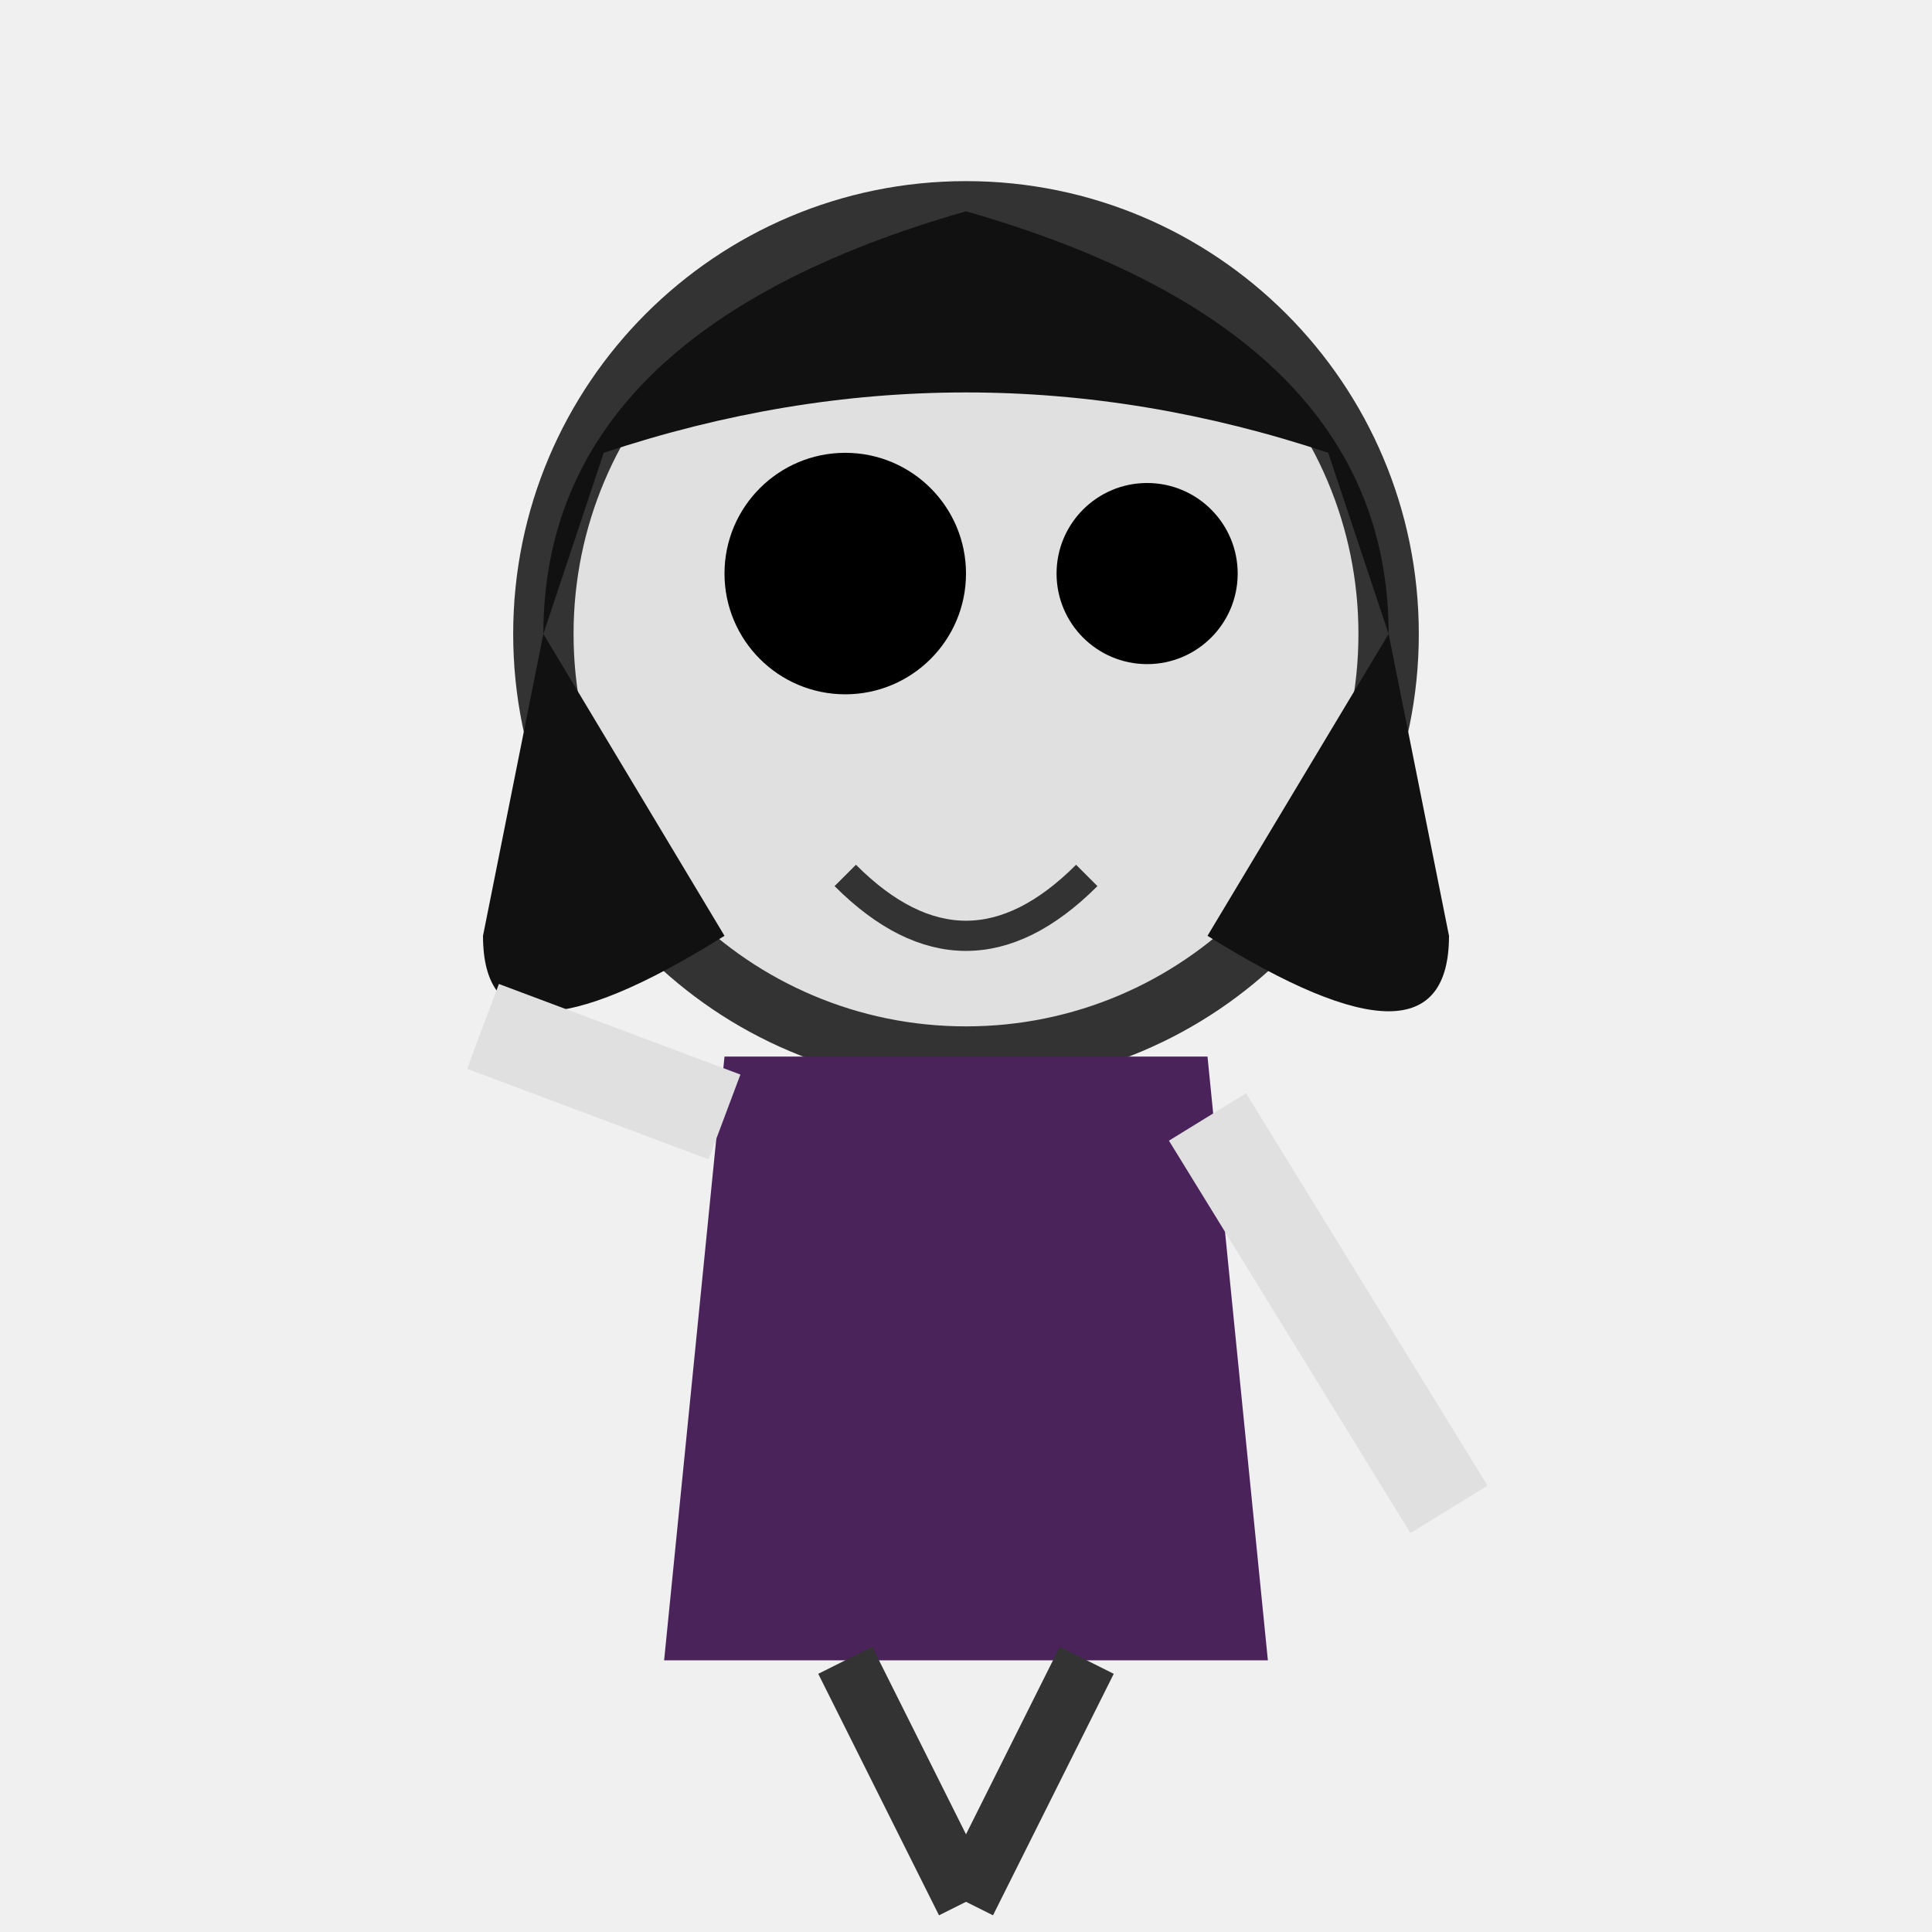
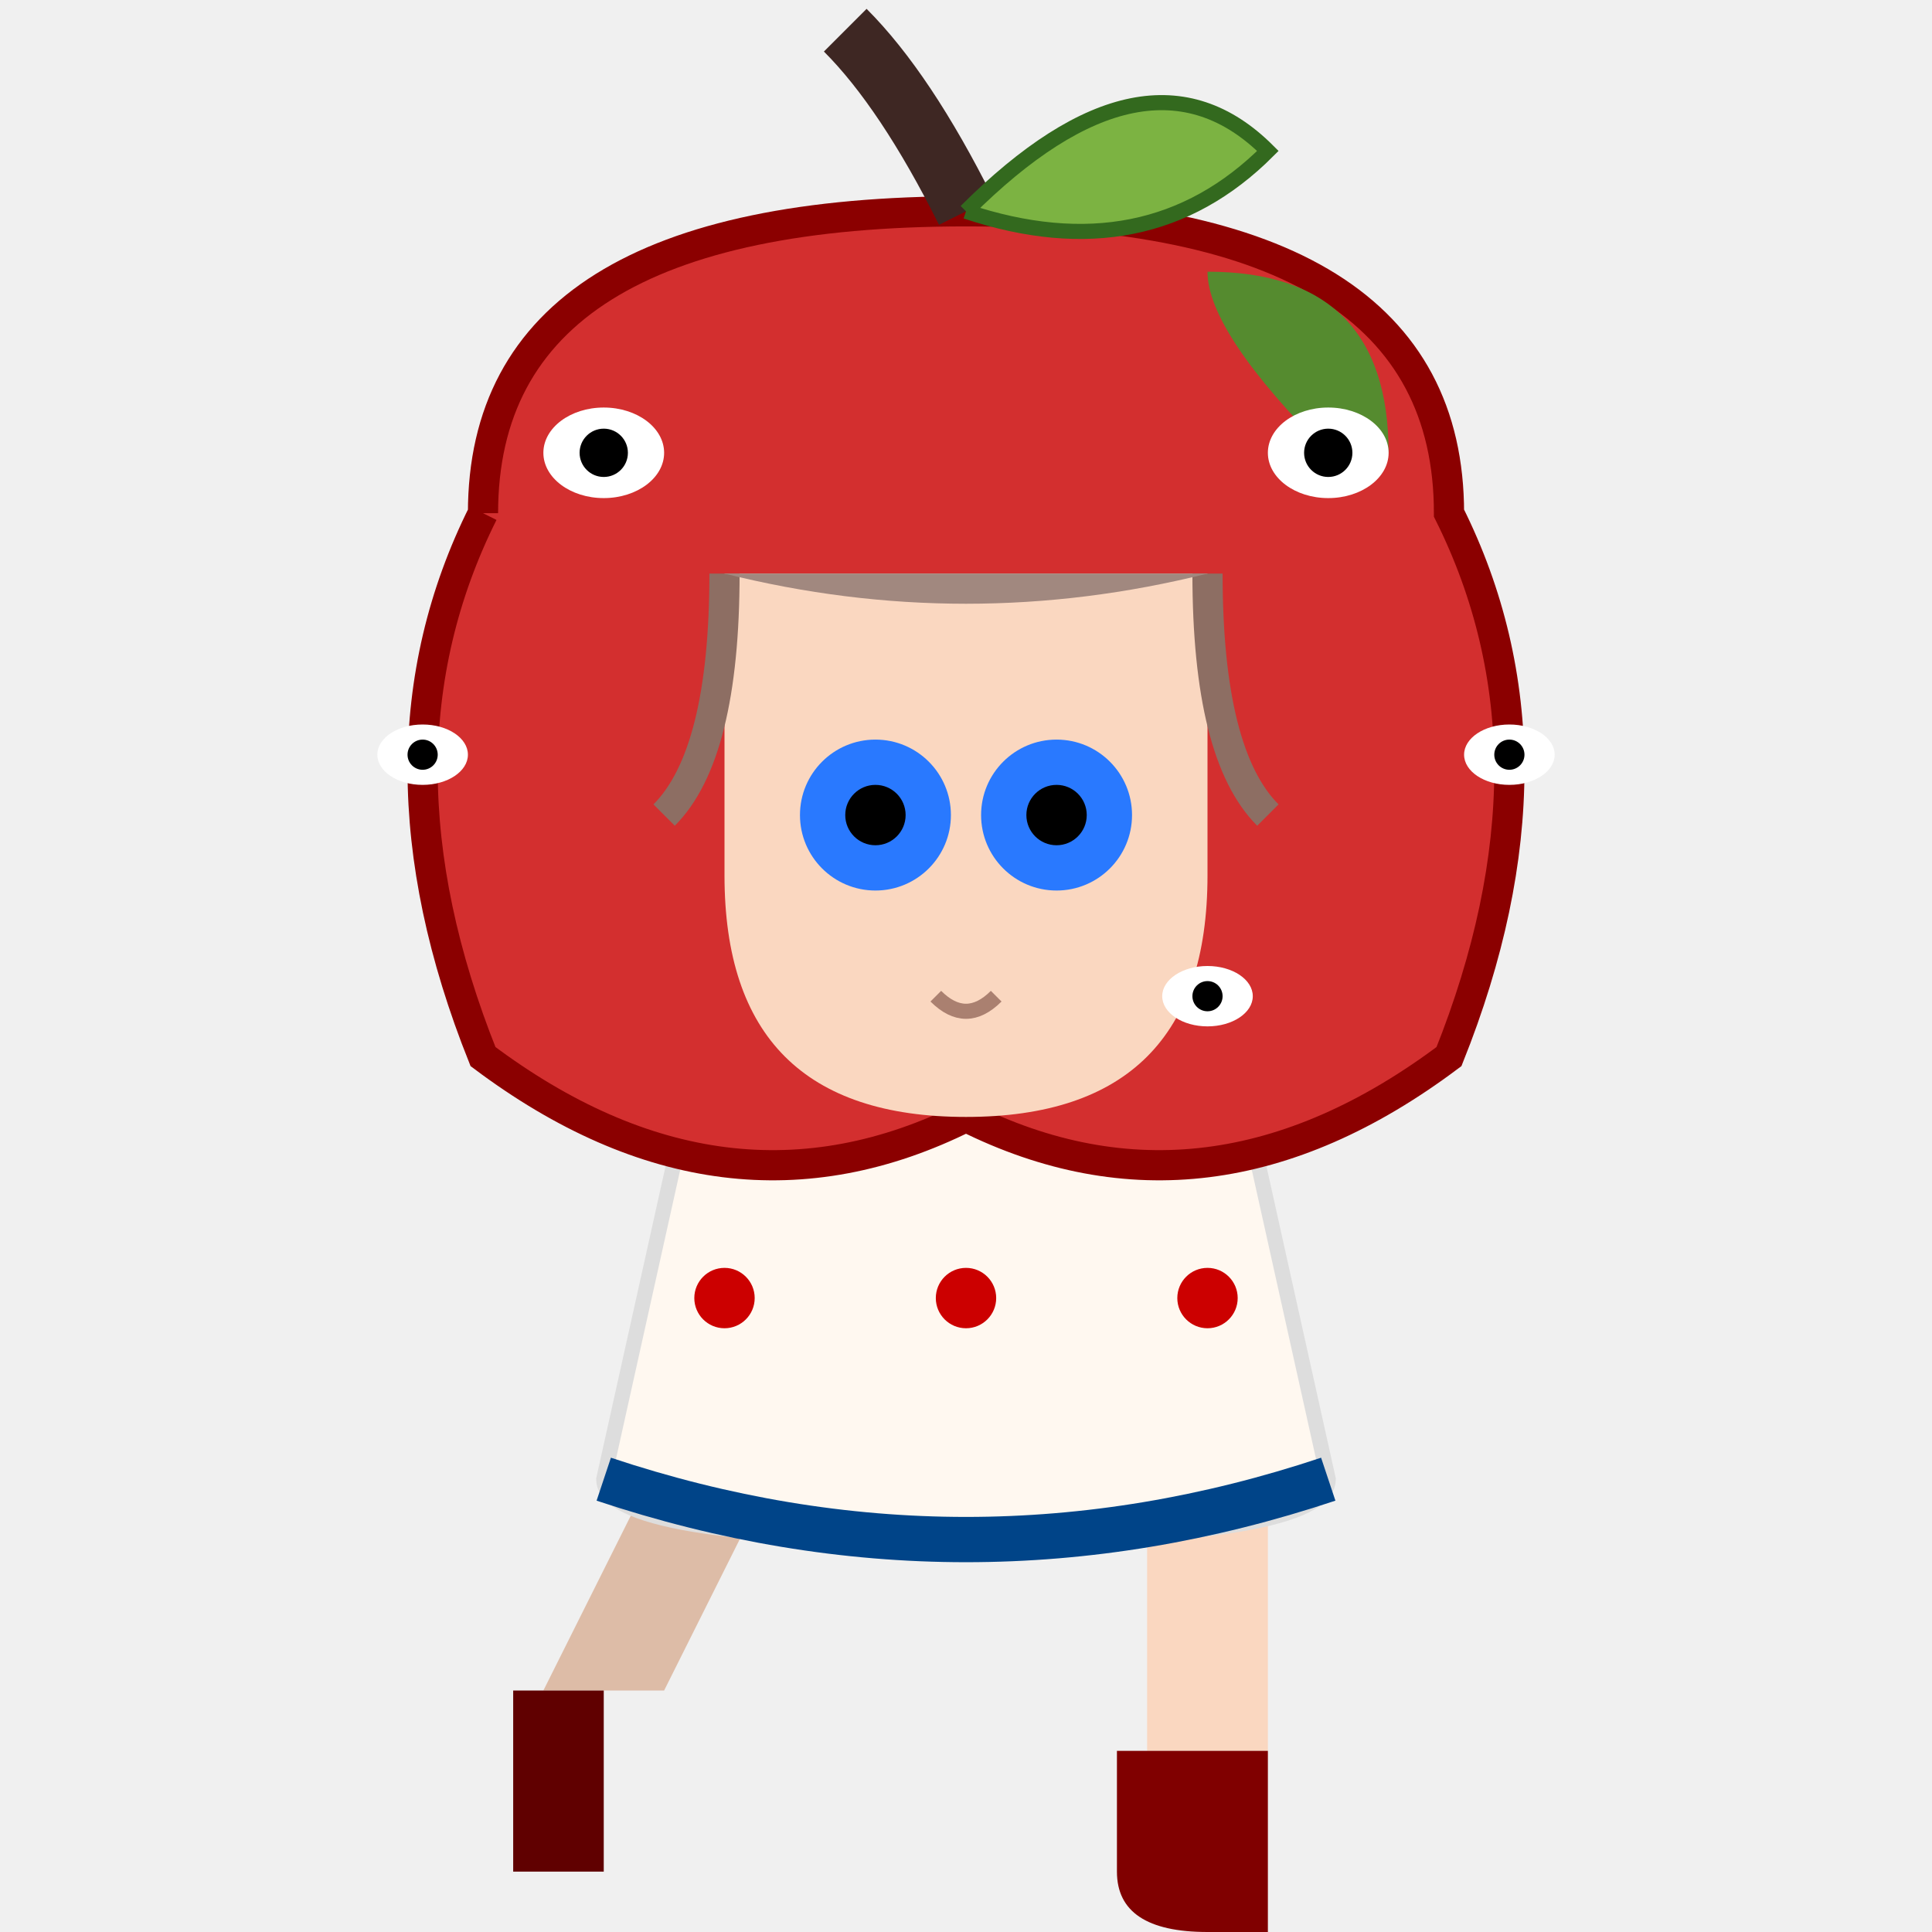
<svg xmlns="http://www.w3.org/2000/svg" width="64" height="64" viewBox="0 0 64 64">
-   <circle cx="32" cy="21" r="14" fill="#E0E0E0" stroke="#333" stroke-width="2" />
-   <circle cx="28" cy="19" r="4" fill="#000" />
-   <circle cx="38" cy="19" r="3" fill="#000" />
-   <path d="M28 29 Q32 33 36 29" stroke="#333" stroke-width="1" fill="none" />
-   <path d="M18 21 Q18 11 32 7 Q46 11 46 21 L48 31 Q48 36 40 31 L46 21 L44 15 Q32 11 20 15 L18 21 L16 31 Q16 36 24 31 L18 21" fill="#111" />
-   <path d="M24 35 L22 55 L42 55 L40 35 Z" fill="#4A235A" />
-   <line x1="24" y1="37" x2="16" y2="34" stroke="#E0E0E0" stroke-width="3" />
-   <line x1="40" y1="37" x2="48" y2="50" stroke="#E0E0E0" stroke-width="3" />
-   <line x1="28" y1="55" x2="32" y2="63" stroke="#333" stroke-width="2" />
-   <line x1="36" y1="55" x2="32" y2="63" stroke="#333" stroke-width="2" />
+   <path d="M22 48 L18 56 L22 56 L26 48" fill="#DDBCA7" />
+   <path d="M38 48 L38 58 L42 58 L42 48" fill="#FAD7C0" />
+   <path d="M17 56 L17 62 L20 62 Q20 62 20 60 L20 56 Z" fill="#600000" />
+   <path d="M37 58 L37 62 Q37 64 40 64 L42 64 L42 58 Z" fill="#800000" />
+   <path d="M24 31 L20 49 Q20 51 32 51 Q44 51 44 49 L40 31 Z" fill="#FFF8F0" stroke="#DDD" stroke-width="0.5" />
+   <circle cx="28" cy="37" r="1" fill="#C00" />
+   <circle cx="36" cy="37" r="1" fill="#C00" />
+   <circle cx="24" cy="43" r="1" fill="#C00" />
+   <circle cx="32" cy="43" r="1" fill="#C00" />
+   <circle cx="40" cy="43" r="1" fill="#C00" />
+   <path d="M20 49 Q32 53 44 49" fill="none" stroke="#004488" stroke-width="1.5" />
+   <ellipse cx="22" cy="33" rx="3" ry="4" fill="#FFF8F0" />
+   <ellipse cx="42" cy="33" rx="3" ry="4" fill="#FFF8F0" />
+   <path d="M30 31 L28 35 L32 31 L36 35 L34 31 Z" fill="#004488" />
+   <g transform="translate(0, 1)">
+     <path d="M16 16 Q16 6 32 6 Q48 6 48 16 Q52 24 48 34 Q40 40 32 36 Q24 40 16 34 Q12 24 16 16" fill="#D32F2F" stroke="#8B0000" stroke-width="1" />
+     <path d="M40 8 Q46 8 46 14 L44 14 Q40 10 40 8" fill="#558B2F" />
+     <path d="M32 6 Q30 2 28 0" stroke="#3E2723" stroke-width="2" fill="none" />
+     <path d="M32 6 Q38 0 42 4 Q38 8 32 6" fill="#7CB342" stroke="#33691E" stroke-width="0.5" />
+     <path d="M24 18 Q32 18 40 18 L40 28 Q40 36 32 36 Q24 36 24 28 Z" fill="#FAD7C0" />
+     <path d="M24 18 Q24 24 22 26" stroke="#8D6E63" stroke-width="1" fill="none" />
+     <path d="M40 18 Q40 24 42 26" stroke="#8D6E63" stroke-width="1" fill="none" />
+     <path d="M24 18 Q32 20 40 18" fill="#A1887F" />
+     <circle cx="29" cy="26" r="2.5" fill="#2979FF" />
+     <circle cx="29" cy="26" r="1" fill="#000" />
+     <circle cx="35" cy="26" r="2.5" fill="#2979FF" />
+     <circle cx="35" cy="26" r="1" fill="#000" />
+     <path d="M31 32 Q32 33 33 32" stroke="#AA8070" stroke-width="0.5" fill="none" />
+     <g>
+       <ellipse cx="20" cy="14" rx="2" ry="1.5" fill="#FFF" />
+       <circle cx="20" cy="14" r="0.8" fill="#000" />
+       <ellipse cx="44" cy="14" rx="2" ry="1.5" fill="#FFF" />
+       <circle cx="44" cy="14" r="0.8" fill="#000" />
+       <ellipse cx="14" cy="24" rx="1.5" ry="1" fill="#FFF" />
+       <circle cx="14" cy="24" r="0.5" fill="#000" />
+       <ellipse cx="50" cy="24" rx="1.5" ry="1" fill="#FFF" />
+       <circle cx="50" cy="24" r="0.5" fill="#000" />
+       <ellipse cx="40" cy="32" rx="1.5" ry="1" fill="#FFF" />
+       <circle cx="40" cy="32" r="0.5" fill="#000" />
+     </g>
+   </g>
</svg>
